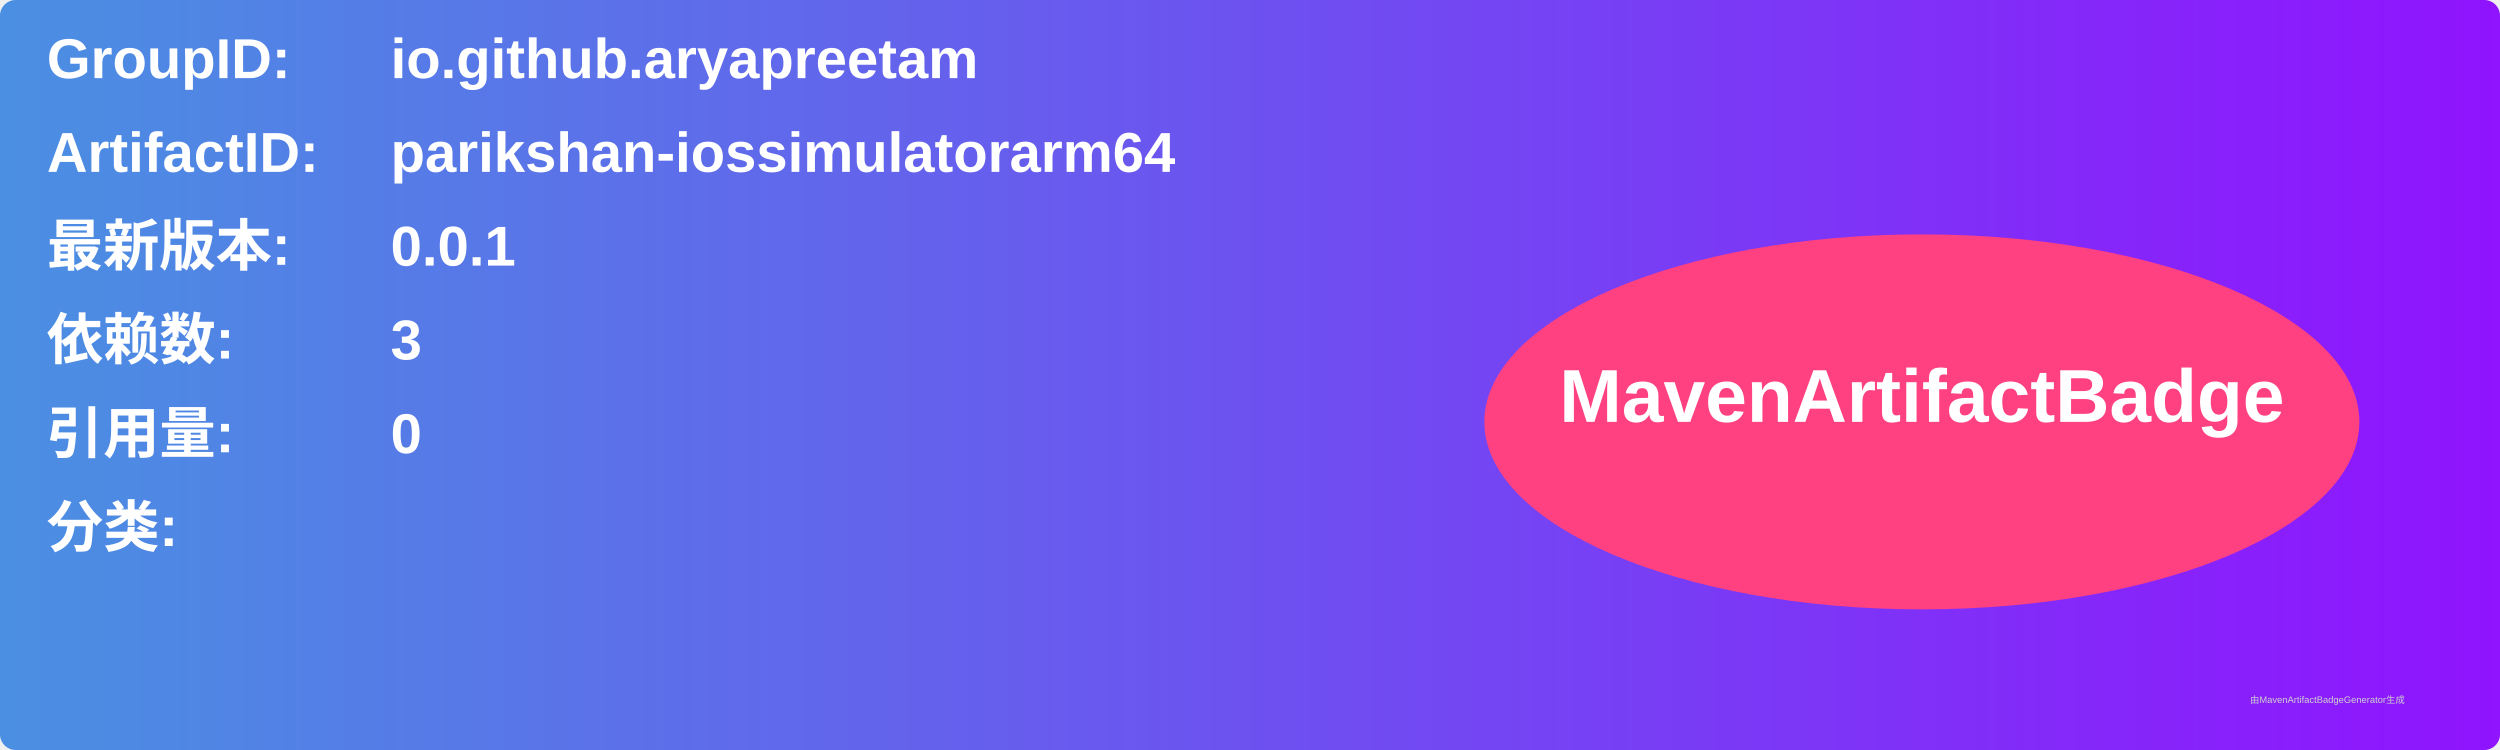
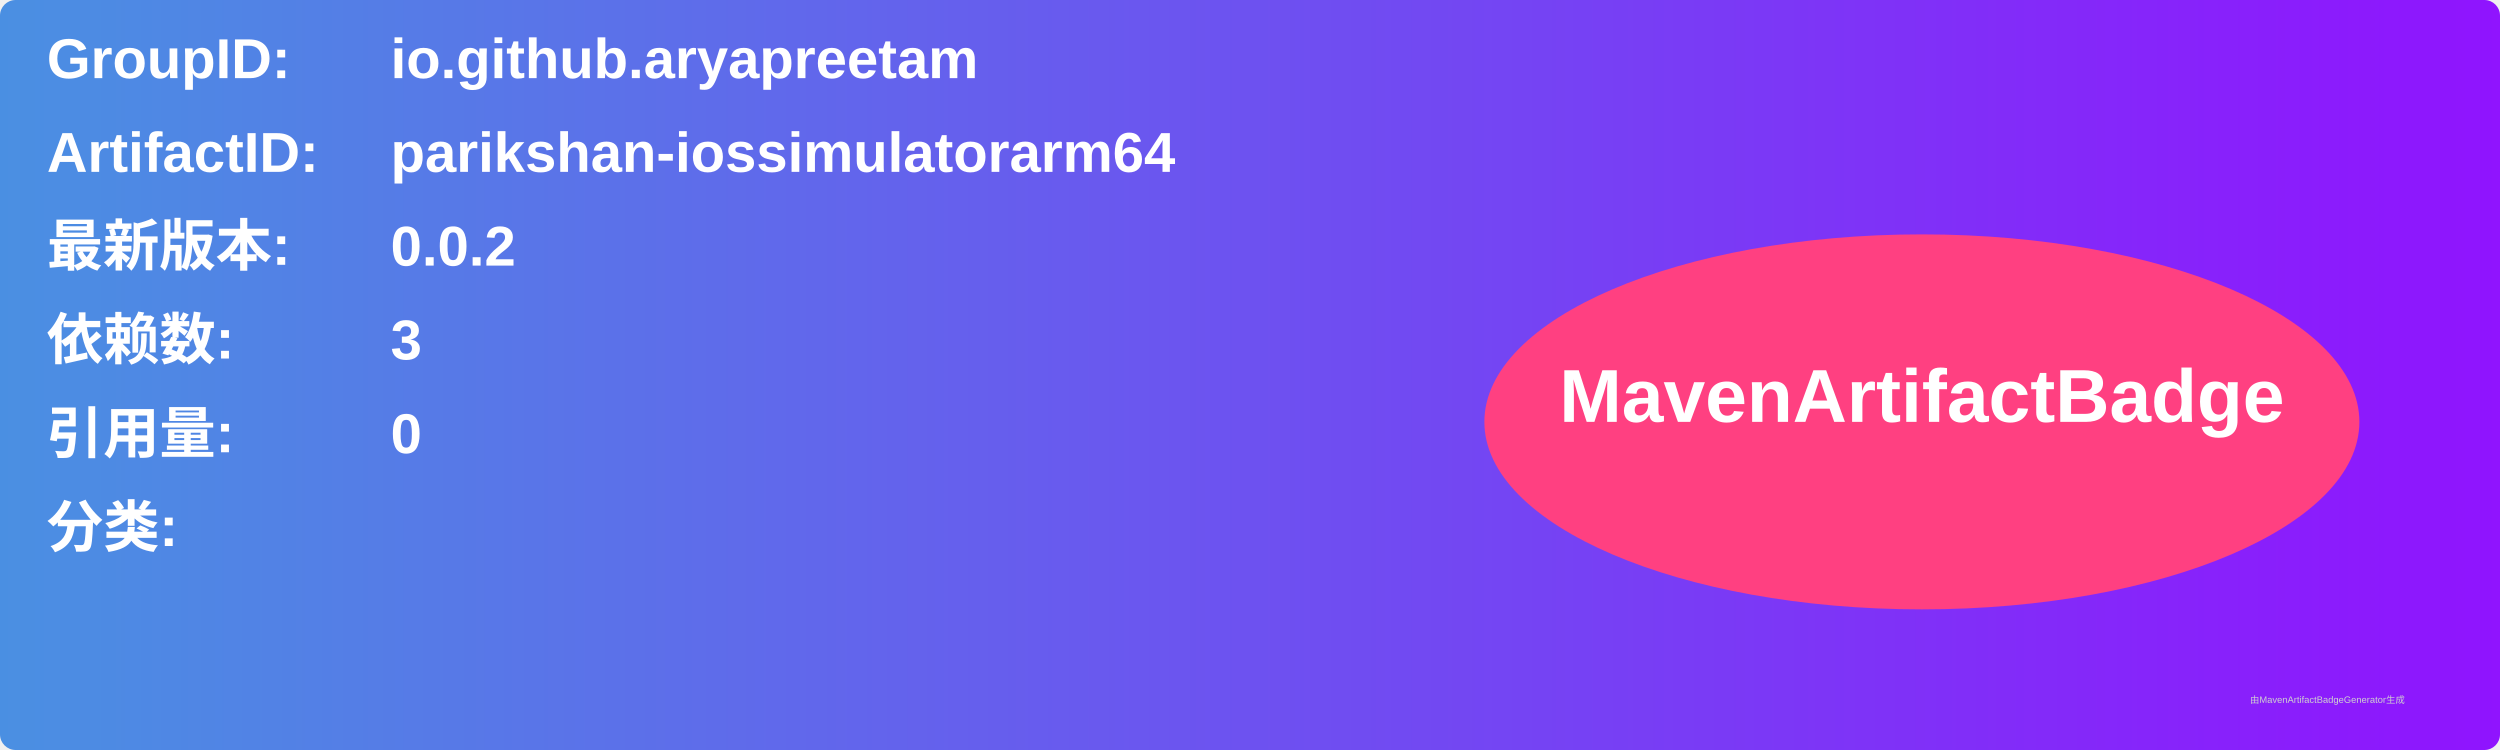
<svg xmlns="http://www.w3.org/2000/svg" width="800" height="240" viewBox="0 0 800 240">
  <linearGradient id="grad" x1="0%" y1="0%" x2="100%" y2="0%">
    <stop offset="0%" stop-color="#4a90e2" />
    <stop offset="100%" stop-color="#9013fe" />
  </linearGradient>
  <rect width="100%" height="100%" rx="5" ry="5" fill="url(#grad)" />
  <g transform="translate(15, 15)">
    <text x="0" y="10" font-family="Arial" font-size="18" fill="white" font-weight="bold" width="260">GroupID:</text>
    <text x="110" y="10" font-family="Arial" font-size="18" fill="white" font-weight="bold" width="460">io.github.aryapreetam</text>
    <text x="0" y="40" font-family="Arial" font-size="18" fill="white" font-weight="bold" width="260">ArtifactID:</text>
    <text x="110" y="40" font-family="Arial" font-size="18" fill="white" font-weight="bold" width="460">parikshan-iossimulatorarm64</text>
    <text x="0" y="70" font-family="Arial" font-size="18" fill="white" font-weight="bold">最新版本:</text>
    <text x="110" y="70" font-family="Arial" font-size="18" fill="white" font-weight="bold">
-       <tspan font-weight="bold">0.0.1</tspan>
+       <tspan font-weight="bold">0.0.2</tspan>
    </text>
    <text x="0" y="100" font-family="Arial" font-size="18" fill="white" font-weight="bold">依赖数: </text>
    <text x="110" y="100" font-family="Arial" font-size="18" fill="white">
      <tspan font-weight="bold">3</tspan>
    </text>
    <text x="0" y="130" font-family="Arial" font-size="18" fill="white" font-weight="bold">引用量: </text>
    <text x="110" y="130" font-family="Arial" font-size="18" fill="white">
      <tspan font-weight="bold">0</tspan>
    </text>
    <text x="0" y="160" font-family="Arial" font-size="18" fill="white" font-weight="bold">分类:</text>
    <text x="10" y="190" font-family="Arial" font-size="10" fill="white">
      <tspan font-weight="bold" />
    </text>
    <ellipse cx="600" cy="120" rx="140" ry="60" fill="#ff4081" />
    <text x="600" y="120" text-anchor="middle" font-family="Arial" font-size="24" fill="white" font-weight="bold">MavenArtifactBadge</text>
  </g>
  <text x="720" y="225" font-family="Arial" font-size="3" fill="#d0d0d0">由MavenArtifactBadgeGenerator生成</text>
</svg>
